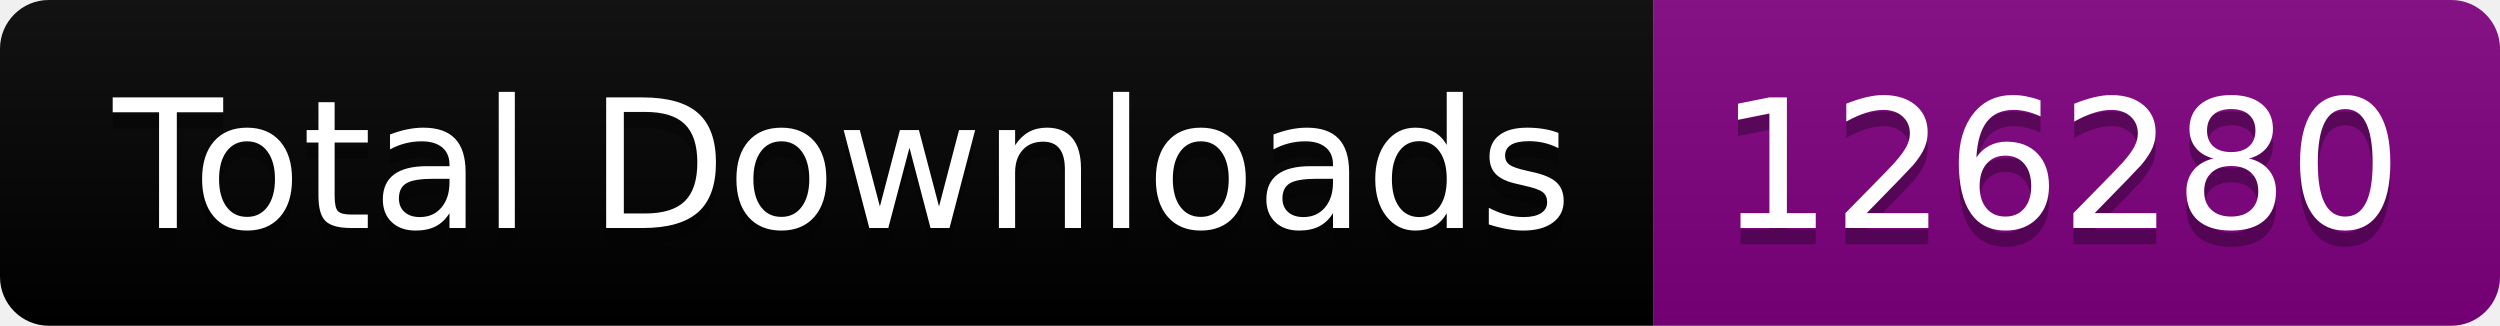
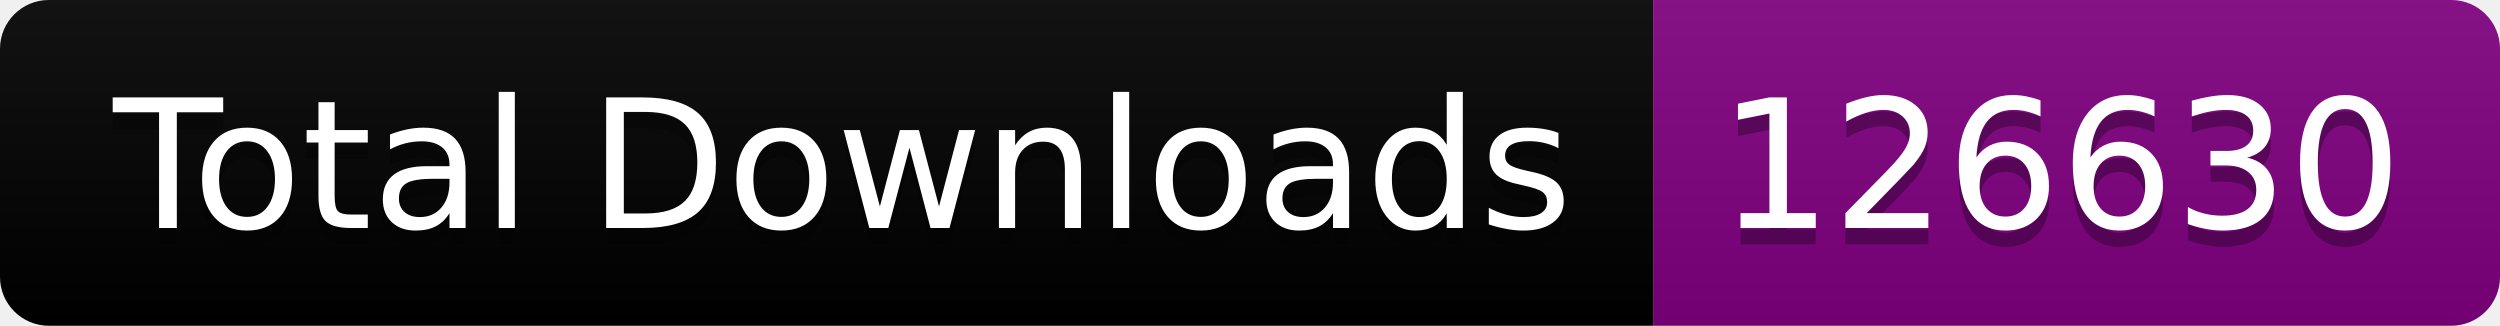
<svg xmlns="http://www.w3.org/2000/svg" width="153.5" height="20">
  <linearGradient id="smooth" x2="0" y2="100%">
    <stop offset="0" stop-color="#bbb" stop-opacity=".1" />
    <stop offset="1" stop-opacity=".1" />
  </linearGradient>
  <clipPath id="round">
    <rect width="153.5" height="20" rx="3" fill="#fff" />
  </clipPath>
  <g clip-path="url(#round)">
    <rect width="101.5" height="20" fill="black" />
    <rect x="101.5" width="52.0" height="20" fill="purple" />
    <rect width="153.5" height="20" fill="url(#smooth)" />
  </g>
  <g fill="#fff" text-anchor="middle" font-family="DejaVu Sans,Verdana,Geneva,sans-serif" font-size="110">
    <text x="517.5" y="150" fill="#010101" fill-opacity=".3" transform="scale(0.1)" textLength="915.0" lengthAdjust="spacing">Total Downloads</text>
    <text x="517.5" y="140" transform="scale(0.1)" textLength="915.0" lengthAdjust="spacing">Total Downloads</text>
-     <text x="1265.0" y="150" fill="#010101" fill-opacity=".3" transform="scale(0.1)" textLength="420.0" lengthAdjust="spacing">126280</text>
-     <text x="1265.0" y="140" transform="scale(0.1)" textLength="420.0" lengthAdjust="spacing">126280</text>
+     <text x="1265.0" y="150" fill="#010101" fill-opacity=".3" transform="scale(0.1)" textLength="420.0" lengthAdjust="spacing">126630</text>
+     <text x="1265.0" y="140" transform="scale(0.1)" textLength="420.0" lengthAdjust="spacing">126630</text>
  </g>
</svg>
